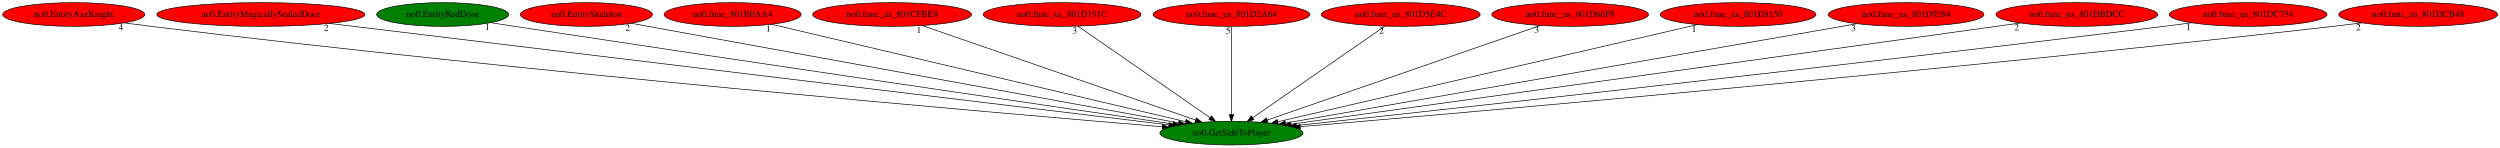
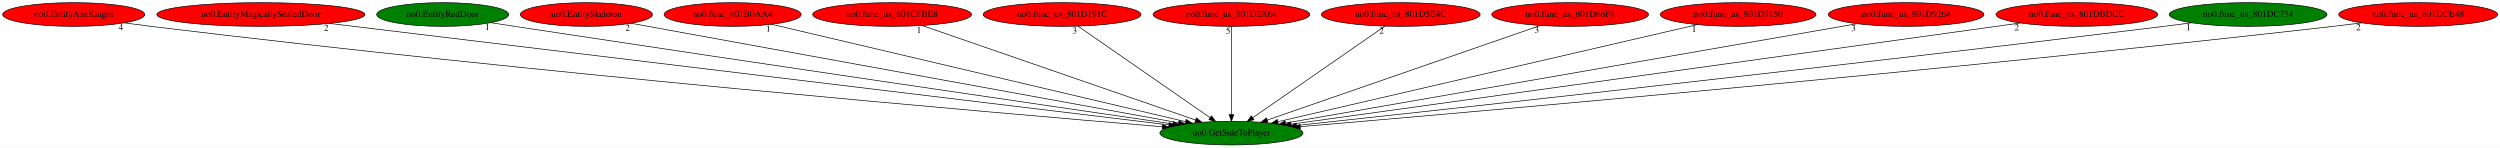
<svg xmlns="http://www.w3.org/2000/svg" xmlns:xlink="http://www.w3.org/1999/xlink" width="3794pt" height="224pt" viewBox="0.00 0.00 3794.13 224.00">
  <g id="graph0" class="graph" transform="scale(1 1) rotate(0) translate(4 220)">
    <polygon fill="white" stroke="transparent" points="-4,4 -4,-220 3790.13,-220 3790.13,4 -4,4" />
    <g id="node1" class="node">
      <ellipse fill="green" stroke="black" cx="1864.89" cy="-18" rx="108.58" ry="18" />
      <text text-anchor="middle" x="1864.89" y="-14.3" font-family="Times,serif" font-size="14.00">no0.GetSideToPlayer</text>
    </g>
    <g id="node2" class="node">
      <g id="a_node2">
        <a xlink:href="no0.EntityAxeKnight.svg" xlink:title="no0.EntityAxeKnight">
          <ellipse fill="red" stroke="black" cx="107.89" cy="-198" rx="107.78" ry="18" />
          <text text-anchor="middle" x="107.89" y="-194.3" font-family="Times,serif" font-size="14.00">no0.EntityAxeKnight</text>
        </a>
      </g>
    </g>
    <g id="edge1" class="edge">
      <path fill="none" stroke="black" d="M184.6,-185.33C198.02,-183.44 211.85,-181.59 224.89,-180 803.26,-109.63 1499.3,-49.33 1759.77,-27.62" />
      <polygon fill="black" stroke="black" points="1760.3,-31.08 1769.98,-26.77 1759.72,-24.11 1760.3,-31.08" />
      <text text-anchor="middle" x="179.6" y="-174.13" font-family="Times,serif" font-size="14.00">4</text>
    </g>
    <g id="node3" class="node">
      <g id="a_node3">
        <a xlink:href="no0.EntityMagicallySealedDoor.svg" xlink:title="no0.EntityMagicallySealedDoor">
          <ellipse fill="red" stroke="black" cx="391.89" cy="-198" rx="157.87" ry="18" />
          <text text-anchor="middle" x="391.89" y="-194.3" font-family="Times,serif" font-size="14.00">no0.EntityMagicallySealedDoor</text>
        </a>
      </g>
    </g>
    <g id="edge2" class="edge">
      <path fill="none" stroke="black" d="M496.06,-184.41C769.75,-151.34 1506.2,-62.35 1769.59,-30.52" />
      <polygon fill="black" stroke="black" points="1770.39,-33.95 1779.89,-29.27 1769.55,-27 1770.39,-33.95" />
      <text text-anchor="middle" x="491.06" y="-173.21" font-family="Times,serif" font-size="14.00">2</text>
    </g>
    <g id="node4" class="node">
      <g id="a_node4">
        <a xlink:href="no0.EntityRedDoor.svg" xlink:title="no0.EntityRedDoor">
          <ellipse fill="green" stroke="black" cx="667.89" cy="-198" rx="100.18" ry="18" />
          <text text-anchor="middle" x="667.89" y="-194.3" font-family="Times,serif" font-size="14.00">no0.EntityRedDoor</text>
        </a>
      </g>
    </g>
    <g id="edge3" class="edge">
      <path fill="none" stroke="black" d="M740.58,-185.58C752.7,-183.7 765.15,-181.78 776.89,-180 1147.86,-123.62 1590.39,-58.93 1776.03,-31.91" />
      <polygon fill="black" stroke="black" points="1776.62,-35.36 1786.02,-30.46 1775.62,-28.43 1776.62,-35.36" />
      <text text-anchor="middle" x="735.58" y="-174.38" font-family="Times,serif" font-size="14.00">1</text>
    </g>
    <g id="node5" class="node">
      <g id="a_node5">
        <a xlink:href="no0.EntitySkeleton.svg" xlink:title="no0.EntitySkeleton">
          <ellipse fill="red" stroke="black" cx="885.89" cy="-198" rx="100.18" ry="18" />
          <text text-anchor="middle" x="885.89" y="-194.3" font-family="Times,serif" font-size="14.00">no0.EntitySkeleton</text>
        </a>
      </g>
    </g>
    <g id="edge4" class="edge">
      <path fill="none" stroke="black" d="M953.57,-184.7C1128.66,-152.86 1596.03,-67.88 1784.47,-33.62" />
      <polygon fill="black" stroke="black" points="1785.37,-37.02 1794.58,-31.78 1784.12,-30.13 1785.37,-37.02" />
      <text text-anchor="middle" x="948.57" y="-173.5" font-family="Times,serif" font-size="14.00">2</text>
    </g>
    <g id="node6" class="node">
      <g id="a_node6">
        <a xlink:href="no0.func_801B0AA4.svg" xlink:title="no0.func_801B0AA4">
          <ellipse fill="red" stroke="black" cx="1107.89" cy="-198" rx="103.98" ry="18" />
          <text text-anchor="middle" x="1107.89" y="-194.3" font-family="Times,serif" font-size="14.00">no0.func_801B0AA4</text>
        </a>
      </g>
    </g>
    <g id="edge5" class="edge">
      <path fill="none" stroke="black" d="M1166.98,-183.11C1304.91,-150.67 1647.59,-70.1 1795.31,-35.36" />
      <polygon fill="black" stroke="black" points="1796.24,-38.74 1805.18,-33.04 1794.64,-31.92 1796.24,-38.74" />
      <text text-anchor="middle" x="1161.98" y="-171.91" font-family="Times,serif" font-size="14.00">1</text>
    </g>
    <g id="node7" class="node">
      <g id="a_node7">
        <a xlink:href="no0.func_us_801CFBE8.svg" xlink:title="no0.func_us_801CFBE8">
          <ellipse fill="red" stroke="black" cx="1349.89" cy="-198" rx="120.48" ry="18" />
          <text text-anchor="middle" x="1349.89" y="-194.3" font-family="Times,serif" font-size="14.00">no0.func_us_801CFBE8</text>
        </a>
      </g>
    </g>
    <g id="edge6" class="edge">
      <path fill="none" stroke="black" d="M1395.59,-181.2C1490.51,-148.4 1708.6,-73.02 1810.53,-37.79" />
      <polygon fill="black" stroke="black" points="1811.72,-41.08 1820.03,-34.51 1809.43,-34.47 1811.72,-41.08" />
      <text text-anchor="middle" x="1390.59" y="-170" font-family="Times,serif" font-size="14.00">1</text>
    </g>
    <g id="node8" class="node">
      <g id="a_node8">
        <a xlink:href="no0.func_us_801D191C.svg" xlink:title="no0.func_us_801D191C">
          <ellipse fill="red" stroke="black" cx="1607.89" cy="-198" rx="119.68" ry="18" />
          <text text-anchor="middle" x="1607.89" y="-194.3" font-family="Times,serif" font-size="14.00">no0.func_us_801D191C</text>
        </a>
      </g>
    </g>
    <g id="edge7" class="edge">
      <path fill="none" stroke="black" d="M1632.07,-180.25C1678.59,-148.04 1780.54,-77.42 1832.73,-41.27" />
      <polygon fill="black" stroke="black" points="1834.74,-44.14 1840.96,-35.57 1830.75,-38.39 1834.74,-44.14" />
      <text text-anchor="middle" x="1627.07" y="-169.05" font-family="Times,serif" font-size="14.00">3</text>
    </g>
    <g id="node9" class="node">
      <g id="a_node9">
        <a xlink:href="no0.func_us_801D2A64.svg" xlink:title="no0.func_us_801D2A64">
          <ellipse fill="red" stroke="black" cx="1864.89" cy="-198" rx="118.88" ry="18" />
          <text text-anchor="middle" x="1864.89" y="-194.3" font-family="Times,serif" font-size="14.00">no0.func_us_801D2A64</text>
        </a>
      </g>
    </g>
    <g id="edge8" class="edge">
      <path fill="none" stroke="black" d="M1864.89,-179.93C1864.89,-148.97 1864.89,-83.3 1864.89,-46.13" />
      <polygon fill="black" stroke="black" points="1868.39,-46.02 1864.89,-36.02 1861.39,-46.02 1868.39,-46.02" />
      <text text-anchor="middle" x="1859.89" y="-168.73" font-family="Times,serif" font-size="14.00">5</text>
    </g>
    <g id="node10" class="node">
      <g id="a_node10">
        <a xlink:href="no0.func_us_801D5E4C.svg" xlink:title="no0.func_us_801D5E4C">
          <ellipse fill="red" stroke="black" cx="2121.89" cy="-198" rx="120.48" ry="18" />
          <text text-anchor="middle" x="2121.89" y="-194.3" font-family="Times,serif" font-size="14.00">no0.func_us_801D5E4C</text>
        </a>
      </g>
    </g>
    <g id="edge9" class="edge">
      <path fill="none" stroke="black" d="M2097.71,-180.25C2051.2,-148.04 1949.24,-77.42 1897.05,-41.27" />
      <polygon fill="black" stroke="black" points="1899.03,-38.39 1888.82,-35.57 1895.04,-44.14 1899.03,-38.39" />
      <text text-anchor="middle" x="2092.71" y="-169.05" font-family="Times,serif" font-size="14.00">2</text>
    </g>
    <g id="node11" class="node">
      <g id="a_node11">
        <a xlink:href="no0.func_us_801D66F8.svg" xlink:title="no0.func_us_801D66F8">
          <ellipse fill="red" stroke="black" cx="2378.89" cy="-198" rx="118.88" ry="18" />
          <text text-anchor="middle" x="2378.89" y="-194.3" font-family="Times,serif" font-size="14.00">no0.func_us_801D66F8</text>
        </a>
      </g>
    </g>
    <g id="edge10" class="edge">
      <path fill="none" stroke="black" d="M2333.28,-181.2C2238.55,-148.4 2020.87,-73.02 1919.14,-37.79" />
      <polygon fill="black" stroke="black" points="1920.26,-34.47 1909.67,-34.51 1917.97,-41.09 1920.26,-34.47" />
      <text text-anchor="middle" x="2328.28" y="-170" font-family="Times,serif" font-size="14.00">3</text>
    </g>
    <g id="node12" class="node">
      <g id="a_node12">
        <a xlink:href="no0.func_us_801D8150.svg" xlink:title="no0.func_us_801D8150">
          <ellipse fill="red" stroke="black" cx="2633.89" cy="-198" rx="118.08" ry="18" />
          <text text-anchor="middle" x="2633.89" y="-194.3" font-family="Times,serif" font-size="14.00">no0.func_us_801D8150</text>
        </a>
      </g>
    </g>
    <g id="edge11" class="edge">
      <path fill="none" stroke="black" d="M2571.94,-182.66C2430.52,-149.93 2084.66,-69.87 1935.39,-35.32" />
      <polygon fill="black" stroke="black" points="1935.95,-31.85 1925.41,-33.01 1934.37,-38.67 1935.95,-31.85" />
      <text text-anchor="middle" x="2566.94" y="-171.46" font-family="Times,serif" font-size="14.00">1</text>
    </g>
    <g id="node13" class="node">
      <g id="a_node13">
        <a xlink:href="no0.func_us_801D9264.svg" xlink:title="no0.func_us_801D9264">
          <ellipse fill="red" stroke="black" cx="2888.89" cy="-198" rx="118.08" ry="18" />
          <text text-anchor="middle" x="2888.89" y="-194.3" font-family="Times,serif" font-size="14.00">no0.func_us_801D9264</text>
        </a>
      </g>
    </g>
    <g id="edge12" class="edge">
      <path fill="none" stroke="black" d="M2814.01,-183.98C2627.07,-151.49 2141.01,-67 1946.81,-33.24" />
      <polygon fill="black" stroke="black" points="1947.4,-29.79 1936.95,-31.53 1946.2,-36.69 1947.4,-29.79" />
      <text text-anchor="middle" x="2809.01" y="-172.78" font-family="Times,serif" font-size="14.00">3</text>
    </g>
    <g id="node14" class="node">
      <g id="a_node14">
        <a xlink:href="no0.func_us_801DBDCC.svg" xlink:title="no0.func_us_801DBDCC">
          <ellipse fill="red" stroke="black" cx="3147.89" cy="-198" rx="122.68" ry="18" />
          <text text-anchor="middle" x="3147.89" y="-194.3" font-family="Times,serif" font-size="14.00">no0.func_us_801DBDCC</text>
        </a>
      </g>
    </g>
    <g id="edge13" class="edge">
      <path fill="none" stroke="black" d="M3061.72,-185.04C2829.5,-152.83 2192.28,-64.42 1955.26,-31.54" />
      <polygon fill="black" stroke="black" points="1955.68,-28.06 1945.3,-30.16 1954.72,-35 1955.68,-28.06" />
      <text text-anchor="middle" x="3056.72" y="-173.84" font-family="Times,serif" font-size="14.00">2</text>
    </g>
    <g id="node15" class="node">
      <g id="a_node15">
        <a xlink:href="no0.func_us_801DC754.svg" xlink:title="no0.func_us_801DC754">
-           <ellipse fill="red" stroke="black" cx="3407.89" cy="-198" rx="119.68" ry="18" />
+           <ellipse fill="green" stroke="black" cx="3407.89" cy="-198" rx="119.68" ry="18" />
          <text text-anchor="middle" x="3407.89" y="-194.3" font-family="Times,serif" font-size="14.00">no0.func_us_801DC754</text>
        </a>
      </g>
    </g>
    <g id="edge14" class="edge">
      <path fill="none" stroke="black" d="M3322.2,-185.39C3308.07,-183.54 3293.57,-181.69 3279.89,-180 2786.03,-119.11 2194.13,-54.45 1963.58,-29.58" />
      <polygon fill="black" stroke="black" points="1963.85,-26.09 1953.54,-28.5 1963.1,-33.05 1963.85,-26.09" />
      <text text-anchor="middle" x="3317.2" y="-174.19" font-family="Times,serif" font-size="14.00">1</text>
    </g>
    <g id="node16" class="node">
      <g id="a_node16">
        <a xlink:href="no0.func_us_801DCB48.svg" xlink:title="no0.func_us_801DCB48">
          <ellipse fill="red" stroke="black" cx="3665.89" cy="-198" rx="120.48" ry="18" />
          <text text-anchor="middle" x="3665.89" y="-194.3" font-family="Times,serif" font-size="14.00">no0.func_us_801DCB48</text>
        </a>
      </g>
    </g>
    <g id="edge15" class="edge">
      <path fill="none" stroke="black" d="M3580.25,-185.29C3565.79,-183.43 3550.92,-181.6 3536.89,-180 2945.03,-112.53 2233.14,-50.22 1969.61,-27.8" />
      <polygon fill="black" stroke="black" points="1969.55,-24.28 1959.29,-26.92 1968.96,-31.26 1969.55,-24.28" />
      <text text-anchor="middle" x="3575.25" y="-174.09" font-family="Times,serif" font-size="14.00">2</text>
    </g>
  </g>
</svg>
